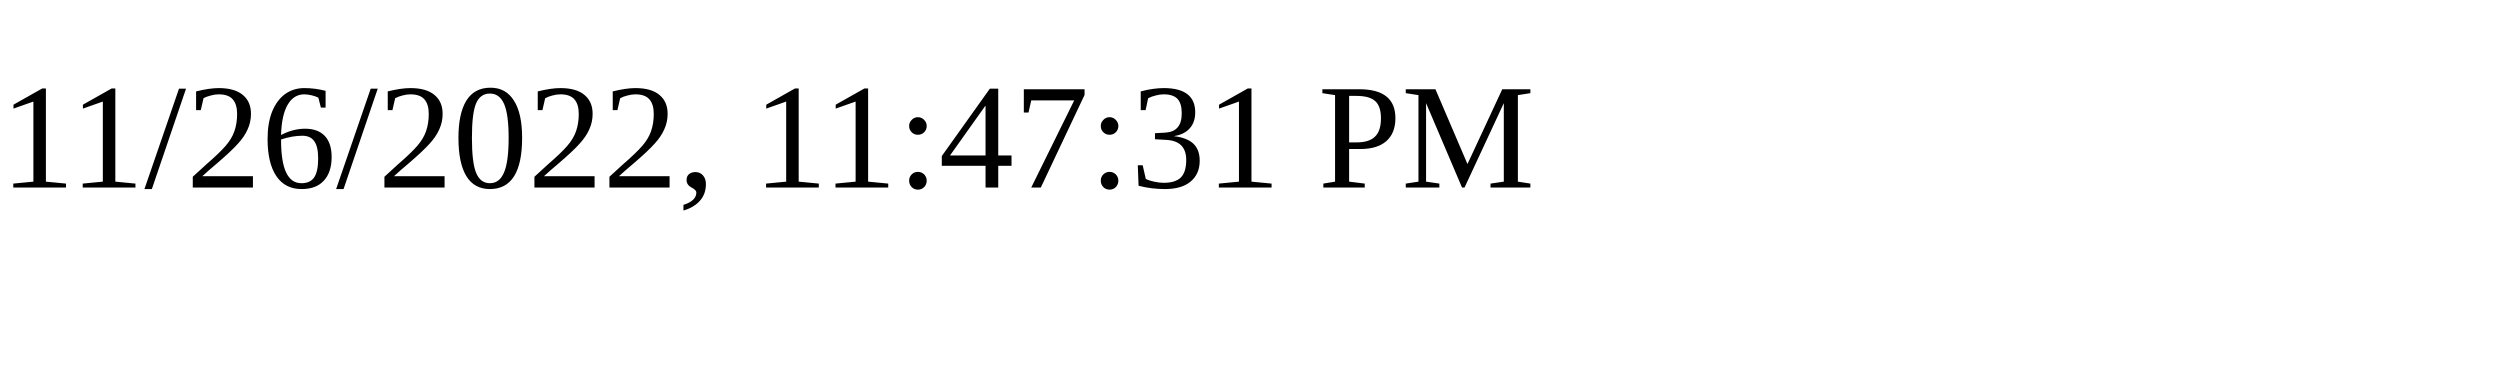
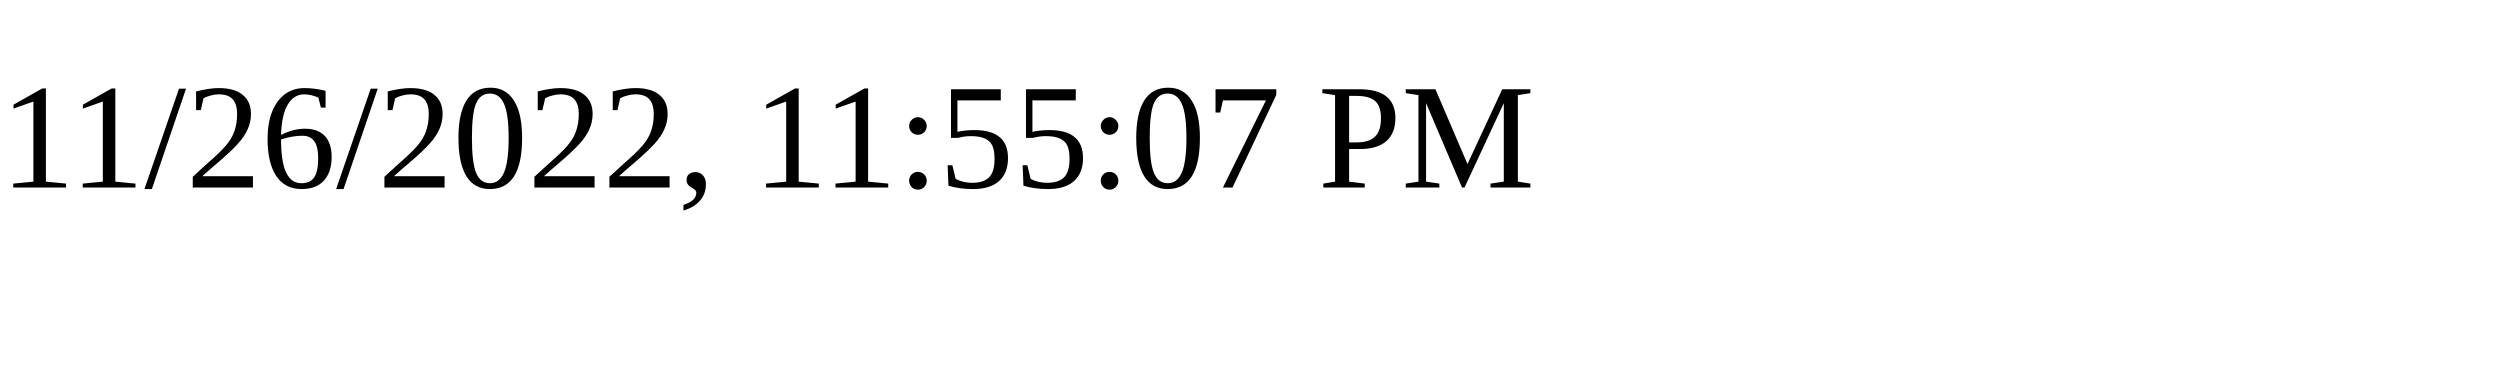
<svg xmlns="http://www.w3.org/2000/svg" height="30" width="200">
-   <text x="0" y="15">11/26/2022, 11:47:31 PM</text>
+   <text x="0" y="15">11/26/2022, 11:55:07 PM</text>
</svg>
